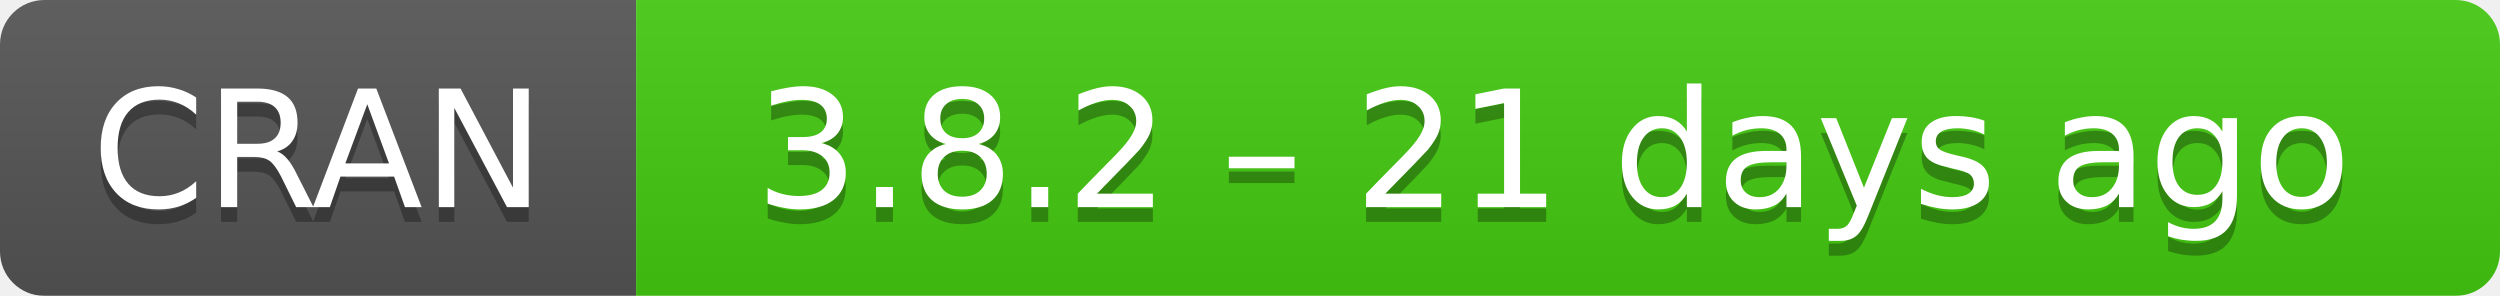
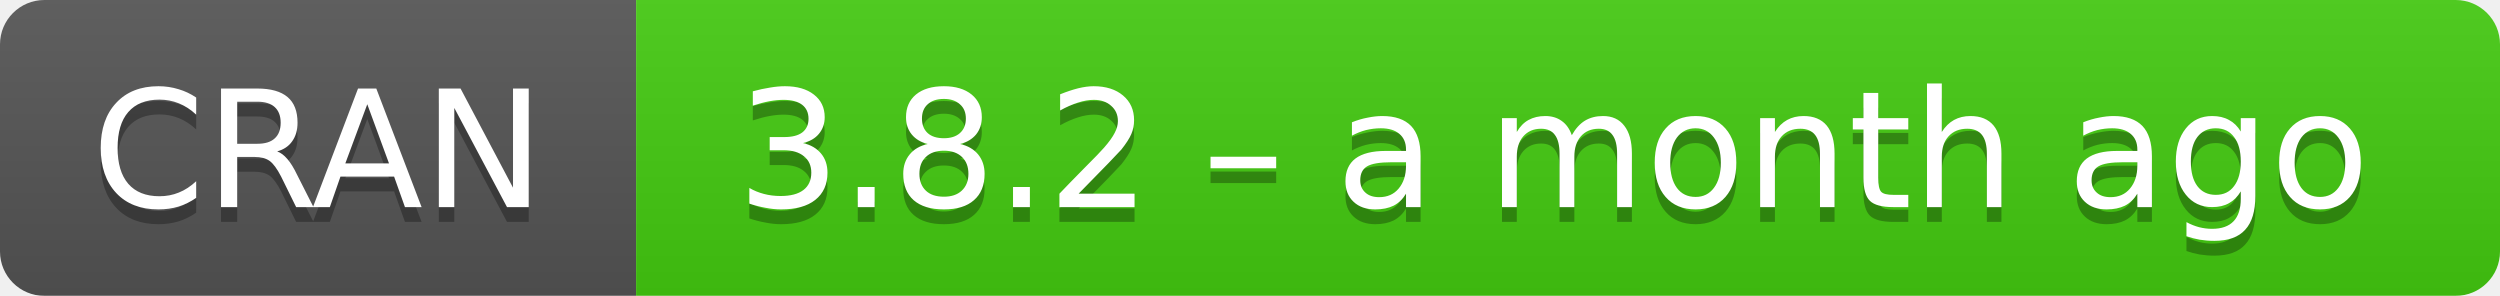
- <svg xmlns="http://www.w3.org/2000/svg" width="169" height="20" aria-label="CRAN 3.8.2 – 21 days ago">
+ <svg xmlns="http://www.w3.org/2000/svg" width="169" height="20" aria-label="CRAN 3.8.2 – a month ago">
  <linearGradient id="b" x2="0" y2="100%">
    <stop offset="0" stop-color="#bbb" stop-opacity=".1" />
    <stop offset="1" stop-opacity=".1" />
  </linearGradient>
  <mask id="a">
    <rect width="169" height="20" rx="3" fill="#fff" />
  </mask>
  <g mask="url(#a)">
    <path fill="#555" d="M0 0h43v20H0z" />
    <path fill="#4c1" d="M43 0h147v20H43z" />
    <path fill="url(#b)" d="M0 0h169v20H0z" />
  </g>
  <g fill="#fff" text-anchor="middle" font-family="DejaVu Sans,Verdana,Geneva,sans-serif" font-size="11">
    <text x="21.5" y="15" fill="#010101" fill-opacity=".3">
      CRAN
    </text>
    <text x="21.5" y="14">
      CRAN
    </text>
    <text x="105" y="15" fill="#010101" fill-opacity=".3">
-       3.8.2 – 21 days ago
+       3.8.2 – a month ago
    </text>
    <text x="105" y="14">
-       3.8.2 – 21 days ago
+       3.8.2 – a month ago
    </text>
  </g>
</svg>
